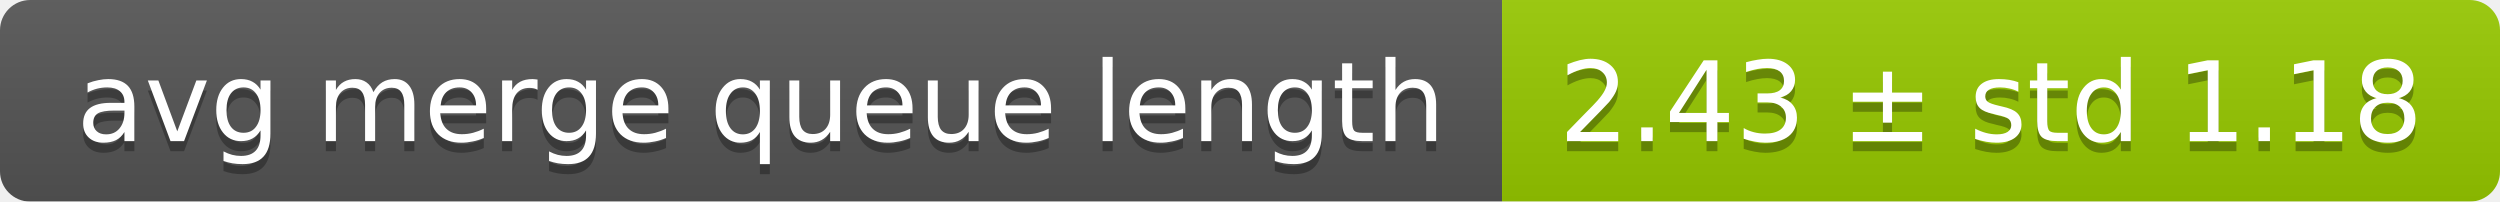
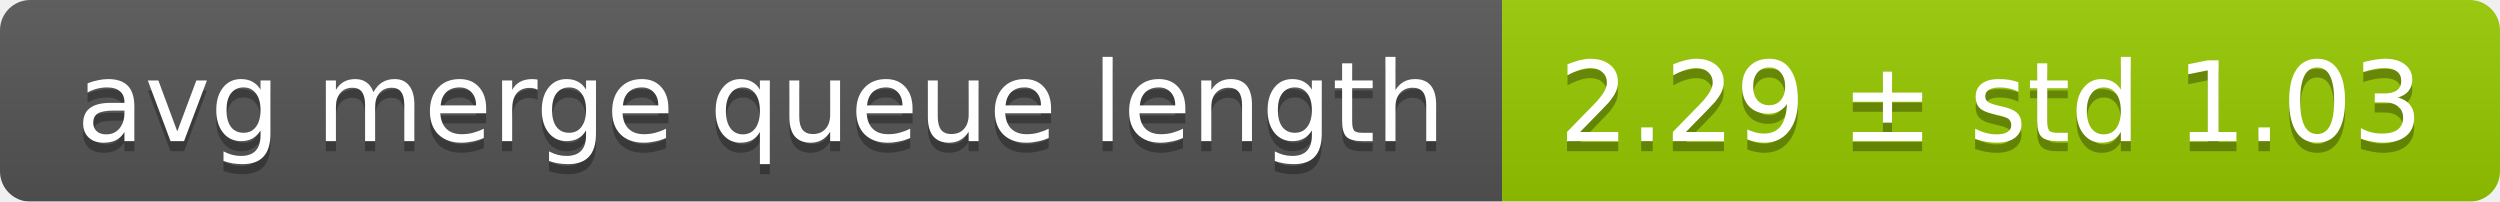
<svg xmlns="http://www.w3.org/2000/svg" width="248" height="20">
  <linearGradient id="smooth" x2="0" y2="100%">
    <stop offset="0" stop-color="#bbb" stop-opacity=".1" />
    <stop offset="1" stop-opacity=".1" />
  </linearGradient>
  <mask id="round">
    <rect width="248" height="20" rx="3" fill="#fff" />
  </mask>
  <g mask="url(#round)">
    <rect width="149" height="20" fill="#555" />
    <rect x="149" width="99" height="20" fill="#97ca00" />
    <rect width="248" height="20" fill="url(#smooth)" />
  </g>
  <g fill="#fff" text-anchor="middle" font-family="DejaVu Sans,Verdana,Geneva,sans-serif" font-size="11">
    <text x="75.5" y="15" fill="#010101" fill-opacity=".3">avg merge queue length</text>
    <text x="75.5" y="14">avg merge queue length</text>
-     <text x="197.5" y="15" fill="#010101" fill-opacity=".3">2.43 ± std 1.18</text>
-     <text x="197.5" y="14">2.43 ± std 1.18</text>
+     <text x="197.5" y="15" fill="#010101" fill-opacity=".3">2.29 ± std 1.03</text>
+     <text x="197.5" y="14">2.29 ± std 1.03</text>
  </g>
</svg>
